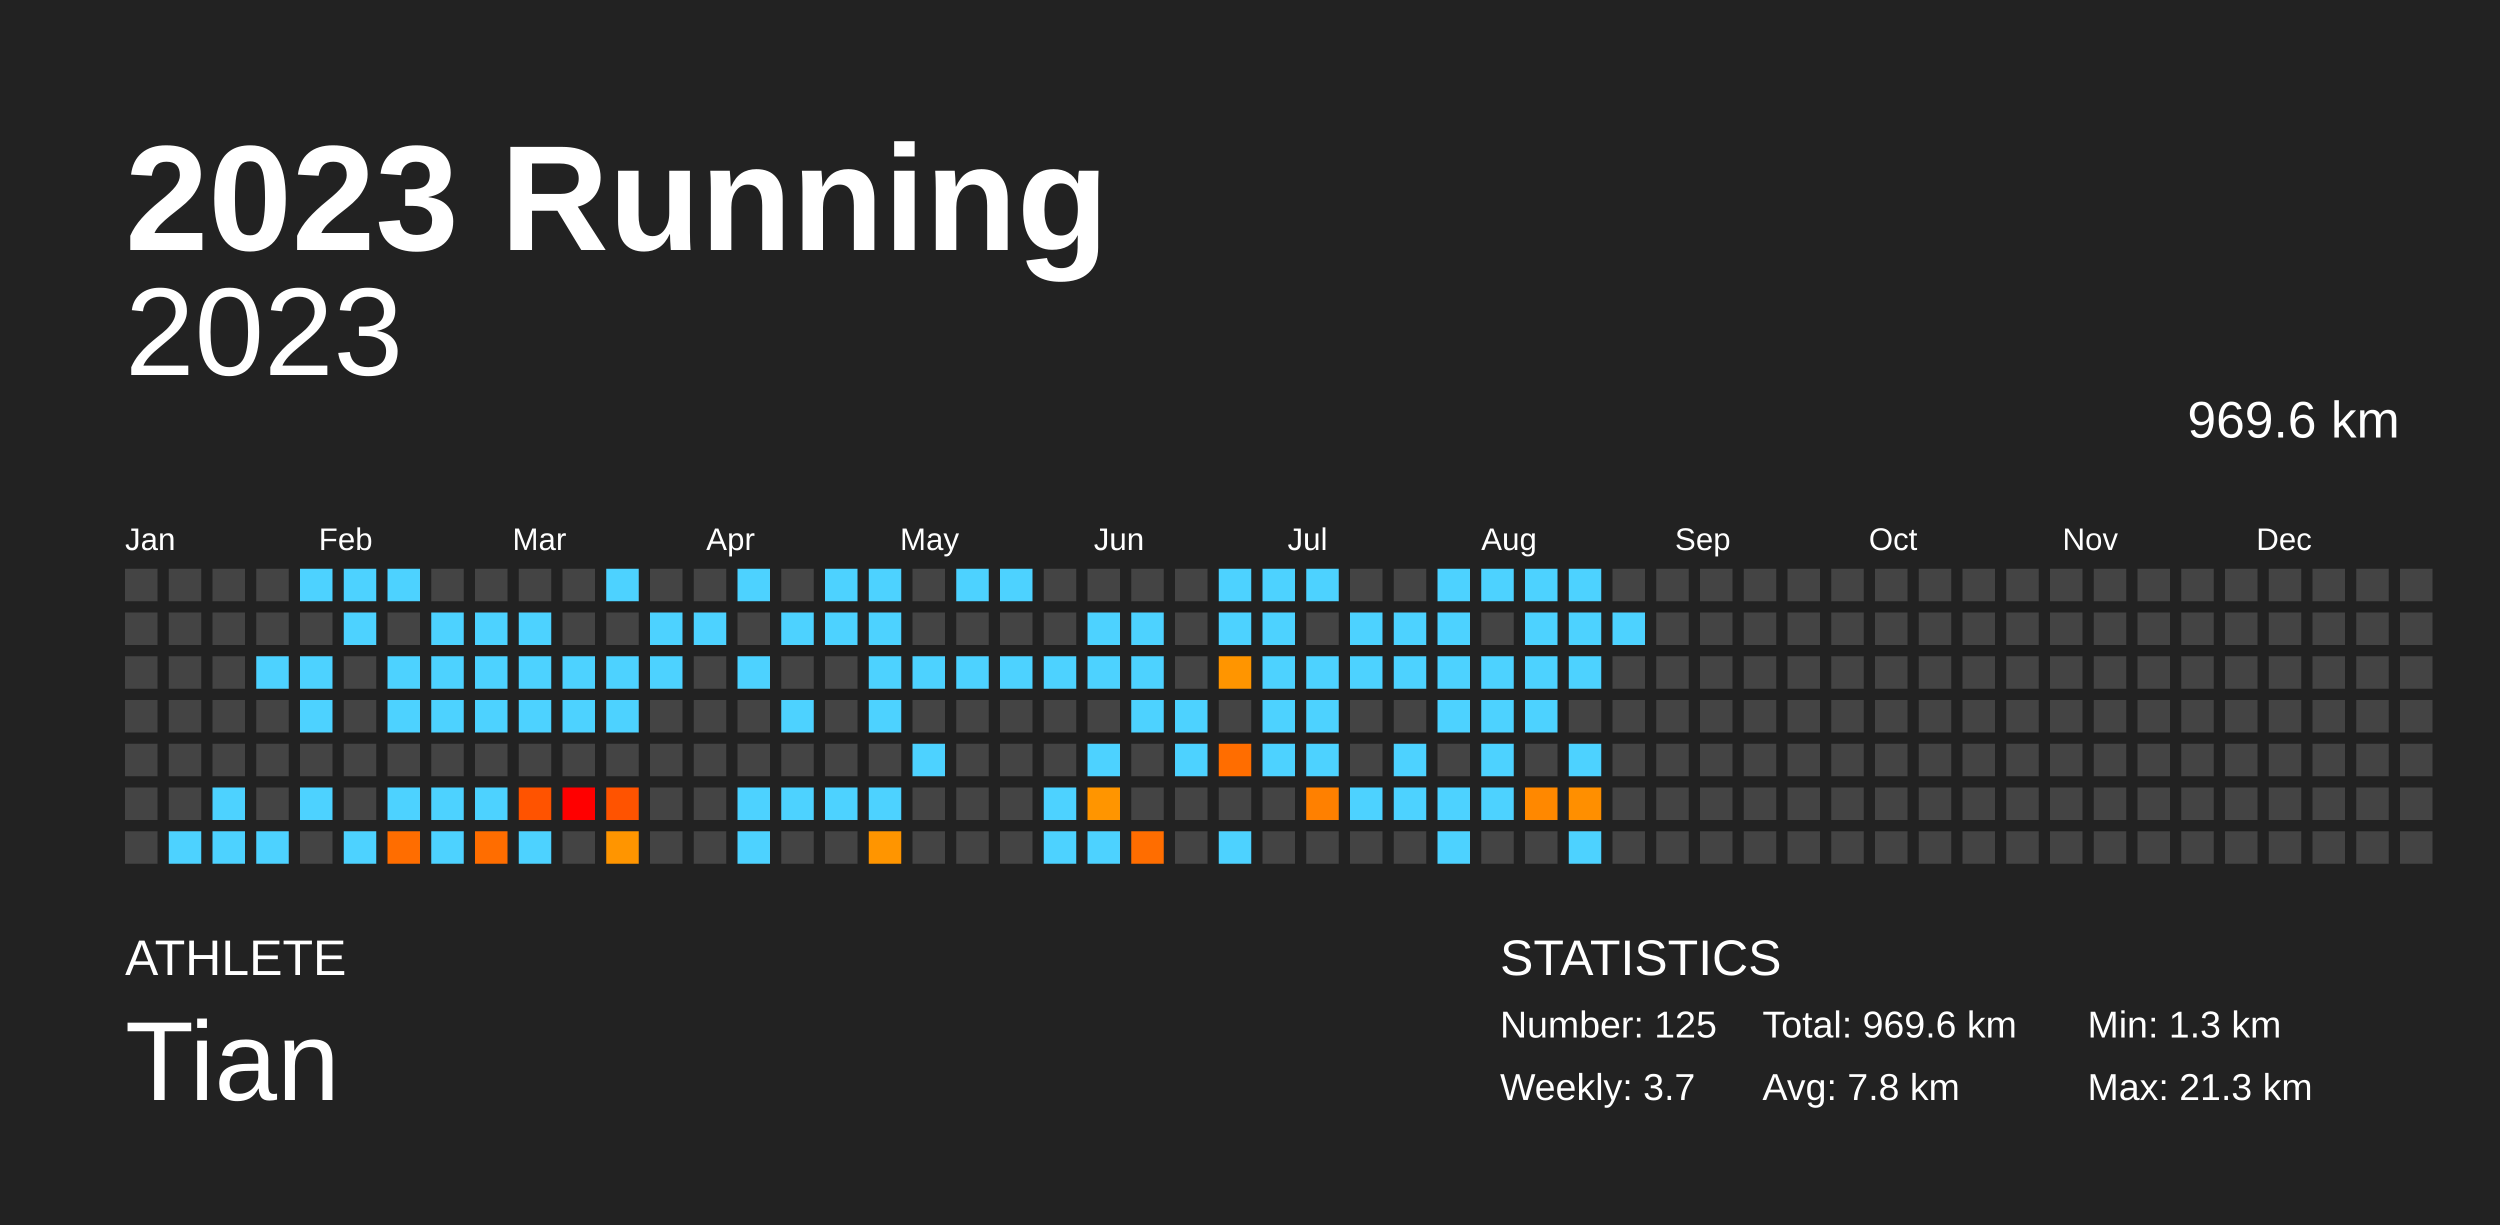
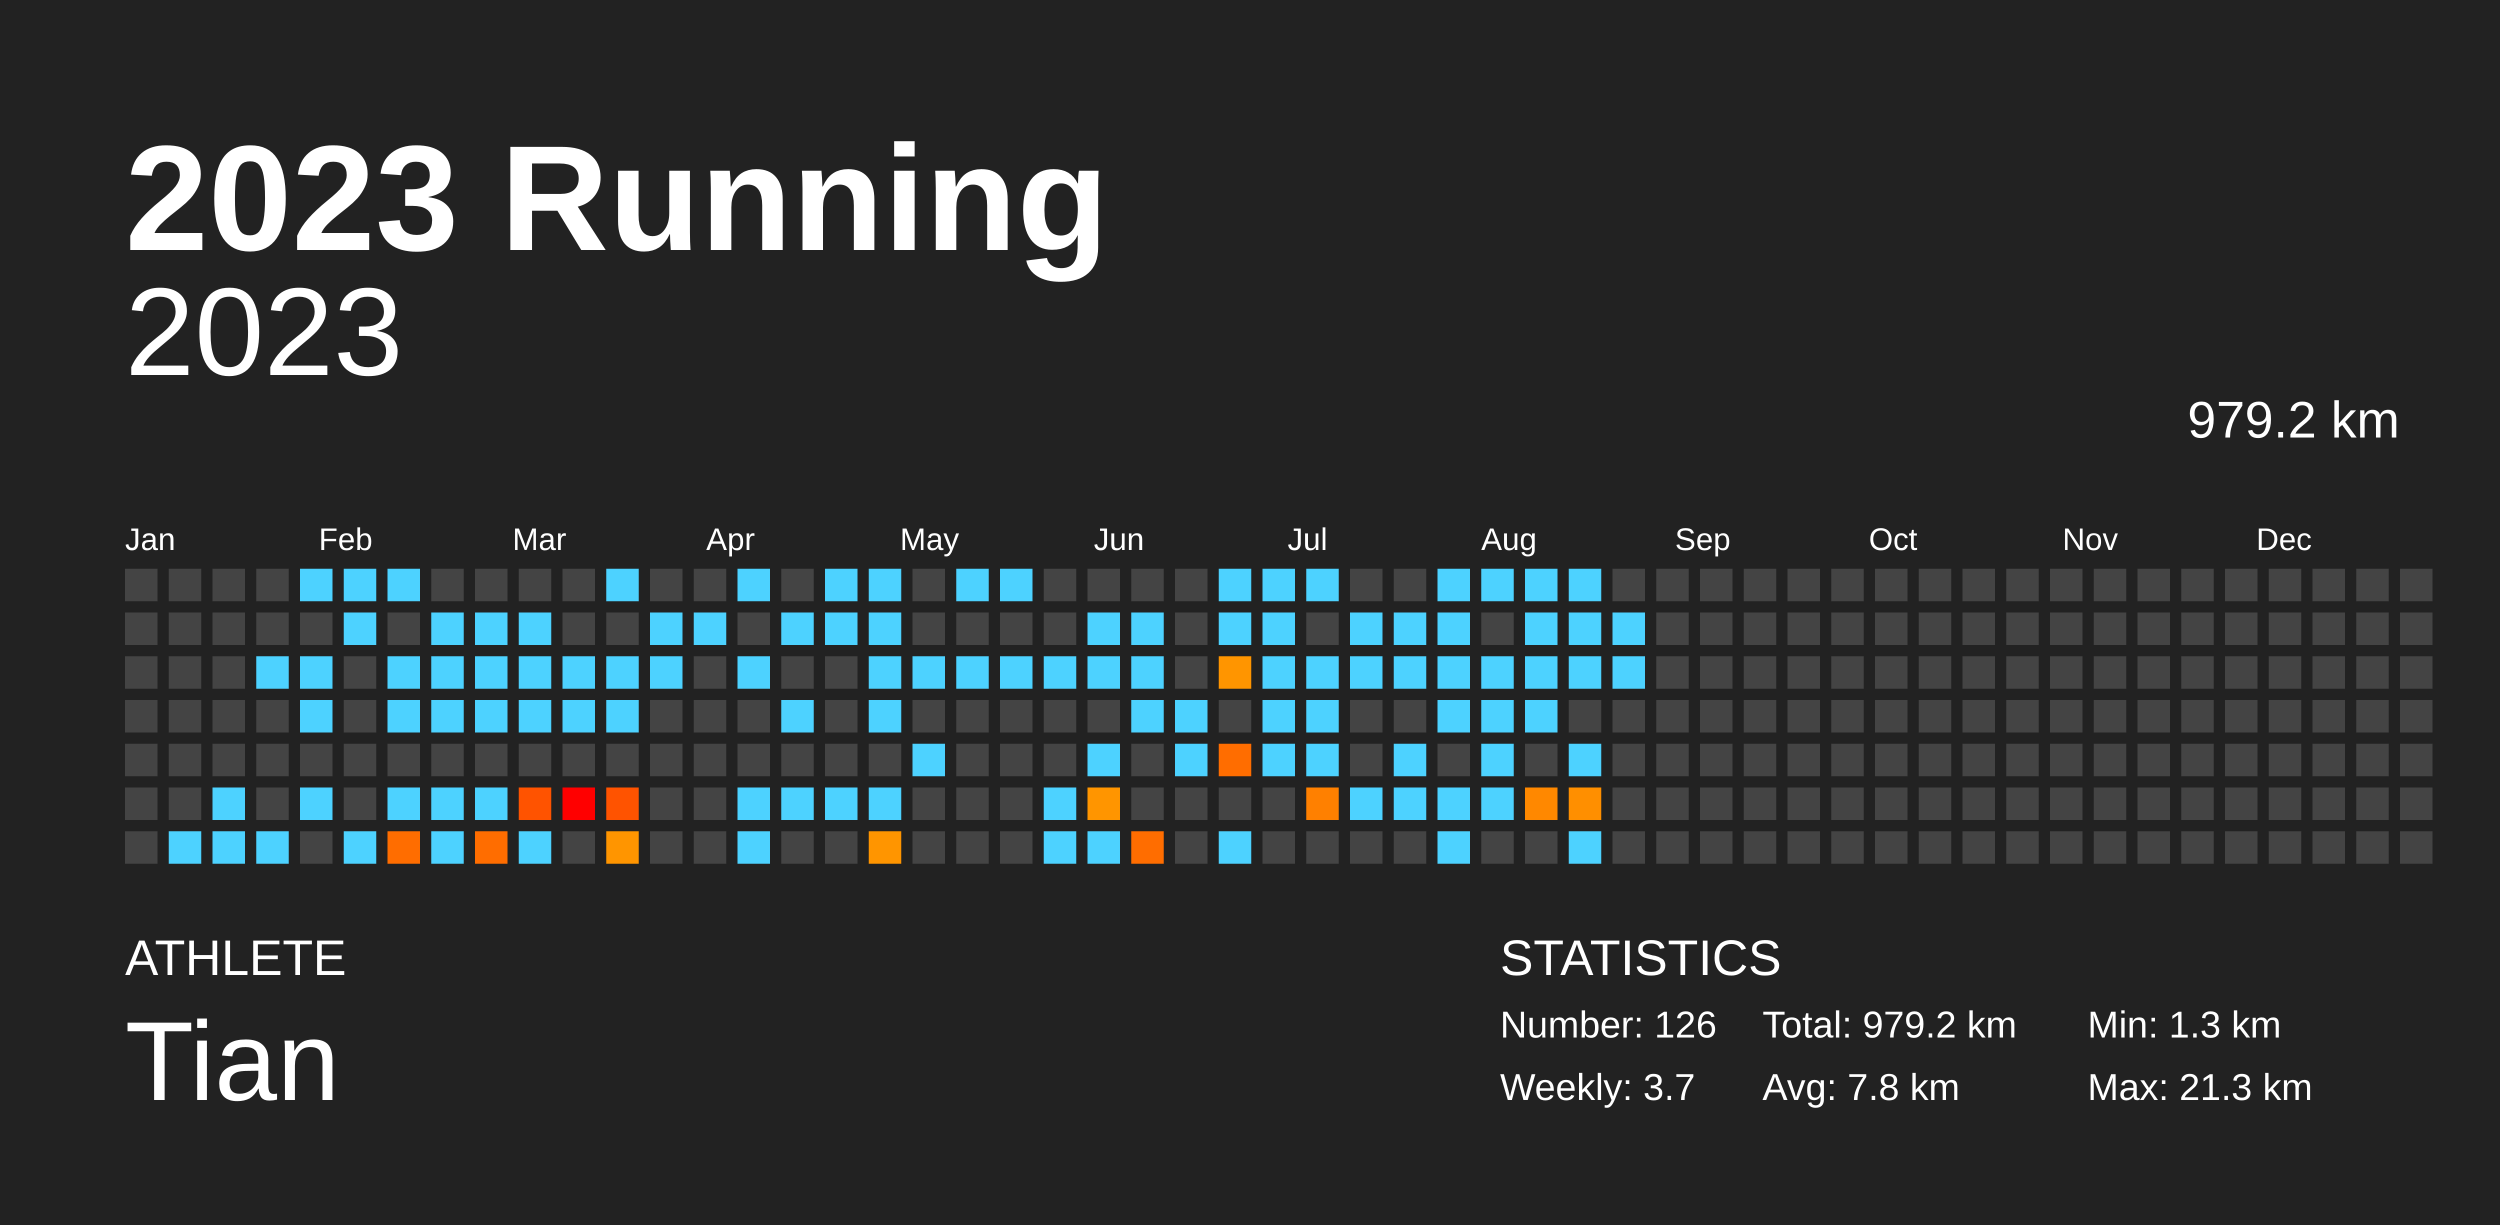
<svg xmlns="http://www.w3.org/2000/svg" baseProfile="full" height="98mm" version="1.1" viewBox="0,0,200,98" width="200mm">
  <defs />
  <rect fill="#222222" height="98" width="200" x="0" y="0" />
  <text fill="#FFFFFF" style="font-size:12px; font-family:Arial; font-weight:bold;" x="10" y="20">2023 Running</text>
  <text fill="#FFFFFF" style="font-size:4px; font-family:Arial" x="10" y="78">ATHLETE</text>
  <text fill="#FFFFFF" style="font-size:9px; font-family:Arial" x="10" y="88">Tian</text>
  <text fill="#FFFFFF" style="font-size:4px; font-family:Arial" x="120" y="78">STATISTICS</text>
-   <text fill="#FFFFFF" style="font-size:3px; font-family:Arial" x="120" y="83">Number: 125</text>
+   <text fill="#FFFFFF" style="font-size:3px; font-family:Arial" x="120" y="83">Number: 126</text>
  <text fill="#FFFFFF" style="font-size:3px; font-family:Arial" x="120" y="88">Weekly: 3.7</text>
-   <text fill="#FFFFFF" style="font-size:3px; font-family:Arial" x="141" y="83">Total: 969.6 km</text>
+   <text fill="#FFFFFF" style="font-size:3px; font-family:Arial" x="141" y="83">Total: 979.2 km</text>
  <text fill="#FFFFFF" style="font-size:3px; font-family:Arial" x="141" y="88">Avg: 7.8 km</text>
  <text fill="#FFFFFF" style="font-size:3px; font-family:Arial" x="167" y="83">Min: 1.3 km</text>
  <text fill="#FFFFFF" style="font-size:3px; font-family:Arial" x="167" y="88">Max: 21.3 km</text>
  <text alignment-baseline="hanging" fill="#FFFFFF" style="font-size:10.0px; font-family:Arial;" x="10" y="30">2023</text>
-   <text alignment-baseline="hanging" fill="#FFFFFF" style="font-size:4.125px; font-family:Arial;" x="175" y="35">969.6 km</text>
+   <text alignment-baseline="hanging" fill="#FFFFFF" style="font-size:4.125px; font-family:Arial;" x="175" y="35">979.2 km</text>
  <text fill="#FFFFFF" style="font-size:2.5px; font-family:Arial" x="10.0" y="44">Jan</text>
  <text fill="#FFFFFF" style="font-size:2.5px; font-family:Arial" x="25.5" y="44">Feb</text>
  <text fill="#FFFFFF" style="font-size:2.5px; font-family:Arial" x="41.0" y="44">Mar</text>
  <text fill="#FFFFFF" style="font-size:2.5px; font-family:Arial" x="56.5" y="44">Apr</text>
  <text fill="#FFFFFF" style="font-size:2.5px; font-family:Arial" x="72.0" y="44">May</text>
  <text fill="#FFFFFF" style="font-size:2.5px; font-family:Arial" x="87.5" y="44">Jun</text>
  <text fill="#FFFFFF" style="font-size:2.5px; font-family:Arial" x="103.0" y="44">Jul</text>
  <text fill="#FFFFFF" style="font-size:2.5px; font-family:Arial" x="118.5" y="44">Aug</text>
  <text fill="#FFFFFF" style="font-size:2.5px; font-family:Arial" x="134.0" y="44">Sep</text>
  <text fill="#FFFFFF" style="font-size:2.5px; font-family:Arial" x="149.5" y="44">Oct</text>
  <text fill="#FFFFFF" style="font-size:2.5px; font-family:Arial" x="165.0" y="44">Nov</text>
  <text fill="#FFFFFF" style="font-size:2.5px; font-family:Arial" x="180.5" y="44">Dec</text>
  <rect fill="#444444" height="2.6" width="2.6" x="10.0" y="45.5" />
  <rect fill="#444444" height="2.6" width="2.6" x="10.0" y="49.0" />
  <rect fill="#444444" height="2.6" width="2.6" x="10.0" y="52.5" />
  <rect fill="#444444" height="2.6" width="2.6" x="10.0" y="56.0" />
  <rect fill="#444444" height="2.6" width="2.6" x="10.0" y="59.5" />
  <rect fill="#444444" height="2.6" width="2.6" x="10.0" y="63.0" />
  <rect fill="#444444" height="2.6" width="2.6" x="10.0" y="66.5" />
  <rect fill="#444444" height="2.6" width="2.6" x="13.5" y="45.5" />
  <rect fill="#444444" height="2.6" width="2.6" x="13.5" y="49.0" />
  <rect fill="#444444" height="2.6" width="2.6" x="13.5" y="52.5" />
  <rect fill="#444444" height="2.6" width="2.6" x="13.5" y="56.0" />
  <rect fill="#444444" height="2.6" width="2.6" x="13.5" y="59.5" />
  <rect fill="#444444" height="2.6" width="2.6" x="13.5" y="63.0" />
  <rect fill="#4dd2ff" height="2.6" width="2.6" x="13.5" y="66.5" />
  <rect fill="#444444" height="2.6" width="2.6" x="17.0" y="45.5" />
  <rect fill="#444444" height="2.6" width="2.6" x="17.0" y="49.0" />
  <rect fill="#444444" height="2.6" width="2.6" x="17.0" y="52.5" />
  <rect fill="#444444" height="2.6" width="2.6" x="17.0" y="56.0" />
  <rect fill="#444444" height="2.6" width="2.6" x="17.0" y="59.5" />
  <rect fill="#4dd2ff" height="2.6" width="2.6" x="17.0" y="63.0" />
  <rect fill="#4dd2ff" height="2.6" width="2.6" x="17.0" y="66.5" />
  <rect fill="#444444" height="2.6" width="2.6" x="20.5" y="45.5" />
  <rect fill="#444444" height="2.6" width="2.6" x="20.5" y="49.0" />
  <rect fill="#4dd2ff" height="2.6" width="2.6" x="20.5" y="52.5" />
  <rect fill="#444444" height="2.6" width="2.6" x="20.5" y="56.0" />
  <rect fill="#444444" height="2.6" width="2.6" x="20.5" y="59.5" />
  <rect fill="#444444" height="2.6" width="2.6" x="20.5" y="63.0" />
  <rect fill="#4dd2ff" height="2.6" width="2.6" x="20.5" y="66.5" />
  <rect fill="#4dd2ff" height="2.6" width="2.6" x="24.0" y="45.5" />
  <rect fill="#444444" height="2.6" width="2.6" x="24.0" y="49.0" />
  <rect fill="#4dd2ff" height="2.6" width="2.6" x="24.0" y="52.5" />
  <rect fill="#4dd2ff" height="2.6" width="2.6" x="24.0" y="56.0" />
  <rect fill="#444444" height="2.6" width="2.6" x="24.0" y="59.5" />
  <rect fill="#4dd2ff" height="2.6" width="2.6" x="24.0" y="63.0" />
  <rect fill="#444444" height="2.6" width="2.6" x="24.0" y="66.5" />
  <rect fill="#4dd2ff" height="2.6" width="2.6" x="27.5" y="45.5" />
  <rect fill="#4dd2ff" height="2.6" width="2.6" x="27.5" y="49.0" />
  <rect fill="#444444" height="2.6" width="2.6" x="27.5" y="52.5" />
  <rect fill="#444444" height="2.6" width="2.6" x="27.5" y="56.0" />
  <rect fill="#444444" height="2.6" width="2.6" x="27.5" y="59.5" />
  <rect fill="#444444" height="2.6" width="2.6" x="27.5" y="63.0" />
  <rect fill="#4dd2ff" height="2.6" width="2.6" x="27.5" y="66.5" />
  <rect fill="#4dd2ff" height="2.6" width="2.6" x="31.0" y="45.5" />
  <rect fill="#444444" height="2.6" width="2.6" x="31.0" y="49.0" />
  <rect fill="#4dd2ff" height="2.6" width="2.6" x="31.0" y="52.5" />
  <rect fill="#4dd2ff" height="2.6" width="2.6" x="31.0" y="56.0" />
  <rect fill="#444444" height="2.6" width="2.6" x="31.0" y="59.5" />
  <rect fill="#4dd2ff" height="2.6" width="2.6" x="31.0" y="63.0" />
  <rect fill="#ff6d00" height="2.6" width="2.6" x="31.0" y="66.5" />
  <rect fill="#444444" height="2.6" width="2.6" x="34.5" y="45.5" />
  <rect fill="#4dd2ff" height="2.6" width="2.6" x="34.5" y="49.0" />
  <rect fill="#4dd2ff" height="2.6" width="2.6" x="34.5" y="52.5" />
  <rect fill="#4dd2ff" height="2.6" width="2.6" x="34.5" y="56.0" />
  <rect fill="#444444" height="2.6" width="2.6" x="34.5" y="59.5" />
  <rect fill="#4dd2ff" height="2.6" width="2.6" x="34.5" y="63.0" />
  <rect fill="#4dd2ff" height="2.6" width="2.6" x="34.5" y="66.5" />
  <rect fill="#444444" height="2.6" width="2.6" x="38.0" y="45.5" />
  <rect fill="#4dd2ff" height="2.6" width="2.6" x="38.0" y="49.0" />
  <rect fill="#4dd2ff" height="2.6" width="2.6" x="38.0" y="52.5" />
  <rect fill="#4dd2ff" height="2.6" width="2.6" x="38.0" y="56.0" />
  <rect fill="#444444" height="2.6" width="2.6" x="38.0" y="59.5" />
  <rect fill="#4dd2ff" height="2.6" width="2.6" x="38.0" y="63.0" />
  <rect fill="#ff6d00" height="2.6" width="2.6" x="38.0" y="66.5" />
  <rect fill="#444444" height="2.6" width="2.6" x="41.5" y="45.5" />
  <rect fill="#4dd2ff" height="2.6" width="2.6" x="41.5" y="49.0" />
  <rect fill="#4dd2ff" height="2.6" width="2.6" x="41.5" y="52.5" />
  <rect fill="#4dd2ff" height="2.6" width="2.6" x="41.5" y="56.0" />
  <rect fill="#444444" height="2.6" width="2.6" x="41.5" y="59.5" />
  <rect fill="#ff5300" height="2.6" width="2.6" x="41.5" y="63.0" />
  <rect fill="#4dd2ff" height="2.6" width="2.6" x="41.5" y="66.5" />
  <rect fill="#444444" height="2.6" width="2.6" x="45.0" y="45.5" />
  <rect fill="#444444" height="2.6" width="2.6" x="45.0" y="49.0" />
  <rect fill="#4dd2ff" height="2.6" width="2.6" x="45.0" y="52.5" />
  <rect fill="#4dd2ff" height="2.6" width="2.6" x="45.0" y="56.0" />
  <rect fill="#444444" height="2.6" width="2.6" x="45.0" y="59.5" />
  <rect fill="red" height="2.6" width="2.6" x="45.0" y="63.0" />
  <rect fill="#444444" height="2.6" width="2.6" x="45.0" y="66.5" />
  <rect fill="#4dd2ff" height="2.6" width="2.6" x="48.5" y="45.5" />
  <rect fill="#444444" height="2.6" width="2.6" x="48.5" y="49.0" />
  <rect fill="#4dd2ff" height="2.6" width="2.6" x="48.5" y="52.5" />
  <rect fill="#4dd2ff" height="2.6" width="2.6" x="48.5" y="56.0" />
  <rect fill="#444444" height="2.6" width="2.6" x="48.5" y="59.5" />
  <rect fill="#ff5300" height="2.6" width="2.6" x="48.5" y="63.0" />
  <rect fill="#ff9500" height="2.6" width="2.6" x="48.5" y="66.5" />
  <rect fill="#444444" height="2.6" width="2.6" x="52.0" y="45.5" />
  <rect fill="#4dd2ff" height="2.6" width="2.6" x="52.0" y="49.0" />
  <rect fill="#4dd2ff" height="2.6" width="2.6" x="52.0" y="52.5" />
  <rect fill="#444444" height="2.6" width="2.6" x="52.0" y="56.0" />
  <rect fill="#444444" height="2.6" width="2.6" x="52.0" y="59.5" />
  <rect fill="#444444" height="2.6" width="2.6" x="52.0" y="63.0" />
  <rect fill="#444444" height="2.6" width="2.6" x="52.0" y="66.5" />
  <rect fill="#444444" height="2.6" width="2.6" x="55.5" y="45.5" />
  <rect fill="#4dd2ff" height="2.6" width="2.6" x="55.5" y="49.0" />
  <rect fill="#444444" height="2.6" width="2.6" x="55.5" y="52.5" />
  <rect fill="#444444" height="2.6" width="2.6" x="55.5" y="56.0" />
  <rect fill="#444444" height="2.6" width="2.6" x="55.5" y="59.5" />
  <rect fill="#444444" height="2.6" width="2.6" x="55.5" y="63.0" />
  <rect fill="#444444" height="2.6" width="2.6" x="55.5" y="66.5" />
  <rect fill="#4dd2ff" height="2.6" width="2.6" x="59.0" y="45.5" />
  <rect fill="#444444" height="2.6" width="2.6" x="59.0" y="49.0" />
  <rect fill="#4dd2ff" height="2.6" width="2.6" x="59.0" y="52.5" />
  <rect fill="#444444" height="2.6" width="2.6" x="59.0" y="56.0" />
  <rect fill="#444444" height="2.6" width="2.6" x="59.0" y="59.5" />
  <rect fill="#4dd2ff" height="2.6" width="2.6" x="59.0" y="63.0" />
  <rect fill="#4dd2ff" height="2.6" width="2.6" x="59.0" y="66.5" />
  <rect fill="#444444" height="2.6" width="2.6" x="62.5" y="45.5" />
  <rect fill="#4dd2ff" height="2.6" width="2.6" x="62.5" y="49.0" />
  <rect fill="#444444" height="2.6" width="2.6" x="62.5" y="52.5" />
  <rect fill="#4dd2ff" height="2.6" width="2.6" x="62.5" y="56.0" />
  <rect fill="#444444" height="2.6" width="2.6" x="62.5" y="59.5" />
  <rect fill="#4dd2ff" height="2.6" width="2.6" x="62.5" y="63.0" />
  <rect fill="#444444" height="2.6" width="2.6" x="62.5" y="66.5" />
  <rect fill="#4dd2ff" height="2.6" width="2.6" x="66.0" y="45.5" />
  <rect fill="#4dd2ff" height="2.6" width="2.6" x="66.0" y="49.0" />
  <rect fill="#444444" height="2.6" width="2.6" x="66.0" y="52.5" />
  <rect fill="#444444" height="2.6" width="2.6" x="66.0" y="56.0" />
  <rect fill="#444444" height="2.6" width="2.6" x="66.0" y="59.5" />
  <rect fill="#4dd2ff" height="2.6" width="2.6" x="66.0" y="63.0" />
  <rect fill="#444444" height="2.6" width="2.6" x="66.0" y="66.5" />
  <rect fill="#4dd2ff" height="2.6" width="2.6" x="69.5" y="45.5" />
  <rect fill="#4dd2ff" height="2.6" width="2.6" x="69.5" y="49.0" />
  <rect fill="#4dd2ff" height="2.6" width="2.6" x="69.5" y="52.5" />
  <rect fill="#4dd2ff" height="2.6" width="2.6" x="69.5" y="56.0" />
  <rect fill="#444444" height="2.6" width="2.6" x="69.5" y="59.5" />
  <rect fill="#4dd2ff" height="2.6" width="2.6" x="69.5" y="63.0" />
  <rect fill="#ff9500" height="2.6" width="2.6" x="69.5" y="66.5" />
  <rect fill="#444444" height="2.6" width="2.6" x="73.0" y="45.5" />
  <rect fill="#444444" height="2.6" width="2.6" x="73.0" y="49.0" />
  <rect fill="#4dd2ff" height="2.6" width="2.6" x="73.0" y="52.5" />
  <rect fill="#444444" height="2.6" width="2.6" x="73.0" y="56.0" />
  <rect fill="#4dd2ff" height="2.6" width="2.6" x="73.0" y="59.5" />
  <rect fill="#444444" height="2.6" width="2.6" x="73.0" y="63.0" />
  <rect fill="#444444" height="2.6" width="2.6" x="73.0" y="66.5" />
  <rect fill="#4dd2ff" height="2.6" width="2.6" x="76.5" y="45.5" />
  <rect fill="#444444" height="2.6" width="2.6" x="76.5" y="49.0" />
  <rect fill="#4dd2ff" height="2.6" width="2.6" x="76.5" y="52.5" />
  <rect fill="#444444" height="2.6" width="2.6" x="76.5" y="56.0" />
  <rect fill="#444444" height="2.6" width="2.6" x="76.5" y="59.5" />
  <rect fill="#444444" height="2.6" width="2.6" x="76.5" y="63.0" />
  <rect fill="#444444" height="2.6" width="2.6" x="76.5" y="66.5" />
  <rect fill="#4dd2ff" height="2.6" width="2.6" x="80.0" y="45.5" />
  <rect fill="#444444" height="2.6" width="2.6" x="80.0" y="49.0" />
  <rect fill="#4dd2ff" height="2.6" width="2.6" x="80.0" y="52.5" />
  <rect fill="#444444" height="2.6" width="2.6" x="80.0" y="56.0" />
  <rect fill="#444444" height="2.6" width="2.6" x="80.0" y="59.5" />
  <rect fill="#444444" height="2.6" width="2.6" x="80.0" y="63.0" />
  <rect fill="#444444" height="2.6" width="2.6" x="80.0" y="66.5" />
  <rect fill="#444444" height="2.6" width="2.6" x="83.5" y="45.5" />
  <rect fill="#444444" height="2.6" width="2.6" x="83.5" y="49.0" />
  <rect fill="#4dd2ff" height="2.6" width="2.6" x="83.5" y="52.5" />
  <rect fill="#444444" height="2.6" width="2.6" x="83.5" y="56.0" />
  <rect fill="#444444" height="2.6" width="2.6" x="83.5" y="59.5" />
  <rect fill="#4dd2ff" height="2.6" width="2.6" x="83.5" y="63.0" />
  <rect fill="#4dd2ff" height="2.6" width="2.6" x="83.5" y="66.5" />
  <rect fill="#444444" height="2.6" width="2.6" x="87.0" y="45.5" />
  <rect fill="#4dd2ff" height="2.6" width="2.6" x="87.0" y="49.0" />
  <rect fill="#4dd2ff" height="2.6" width="2.6" x="87.0" y="52.5" />
  <rect fill="#444444" height="2.6" width="2.6" x="87.0" y="56.0" />
  <rect fill="#4dd2ff" height="2.6" width="2.6" x="87.0" y="59.5" />
  <rect fill="#ff9500" height="2.6" width="2.6" x="87.0" y="63.0" />
  <rect fill="#4dd2ff" height="2.6" width="2.6" x="87.0" y="66.5" />
  <rect fill="#444444" height="2.6" width="2.6" x="90.5" y="45.5" />
  <rect fill="#4dd2ff" height="2.6" width="2.6" x="90.5" y="49.0" />
  <rect fill="#4dd2ff" height="2.6" width="2.6" x="90.5" y="52.5" />
  <rect fill="#4dd2ff" height="2.6" width="2.6" x="90.5" y="56.0" />
  <rect fill="#444444" height="2.6" width="2.6" x="90.5" y="59.5" />
  <rect fill="#444444" height="2.6" width="2.6" x="90.5" y="63.0" />
  <rect fill="#ff6d00" height="2.6" width="2.6" x="90.5" y="66.5" />
  <rect fill="#444444" height="2.6" width="2.6" x="94.0" y="45.5" />
  <rect fill="#444444" height="2.6" width="2.6" x="94.0" y="49.0" />
  <rect fill="#444444" height="2.6" width="2.6" x="94.0" y="52.5" />
  <rect fill="#4dd2ff" height="2.6" width="2.6" x="94.0" y="56.0" />
  <rect fill="#4dd2ff" height="2.6" width="2.6" x="94.0" y="59.5" />
  <rect fill="#444444" height="2.6" width="2.6" x="94.0" y="63.0" />
  <rect fill="#444444" height="2.6" width="2.6" x="94.0" y="66.5" />
  <rect fill="#4dd2ff" height="2.6" width="2.6" x="97.5" y="45.5" />
  <rect fill="#4dd2ff" height="2.6" width="2.6" x="97.5" y="49.0" />
  <rect fill="#ff9500" height="2.6" width="2.6" x="97.5" y="52.5" />
  <rect fill="#444444" height="2.6" width="2.6" x="97.5" y="56.0" />
  <rect fill="#ff6d00" height="2.6" width="2.6" x="97.5" y="59.5" />
  <rect fill="#444444" height="2.6" width="2.6" x="97.5" y="63.0" />
  <rect fill="#4dd2ff" height="2.6" width="2.6" x="97.5" y="66.5" />
  <rect fill="#4dd2ff" height="2.6" width="2.6" x="101.0" y="45.5" />
  <rect fill="#4dd2ff" height="2.6" width="2.6" x="101.0" y="49.0" />
  <rect fill="#4dd2ff" height="2.6" width="2.6" x="101.0" y="52.5" />
  <rect fill="#4dd2ff" height="2.6" width="2.6" x="101.0" y="56.0" />
  <rect fill="#4dd2ff" height="2.6" width="2.6" x="101.0" y="59.5" />
  <rect fill="#444444" height="2.6" width="2.6" x="101.0" y="63.0" />
  <rect fill="#444444" height="2.6" width="2.6" x="101.0" y="66.5" />
  <rect fill="#4dd2ff" height="2.6" width="2.6" x="104.5" y="45.5" />
  <rect fill="#444444" height="2.6" width="2.6" x="104.5" y="49.0" />
  <rect fill="#4dd2ff" height="2.6" width="2.6" x="104.5" y="52.5" />
  <rect fill="#4dd2ff" height="2.6" width="2.6" x="104.5" y="56.0" />
  <rect fill="#4dd2ff" height="2.6" width="2.6" x="104.5" y="59.5" />
  <rect fill="#ff8000" height="2.6" width="2.6" x="104.5" y="63.0" />
  <rect fill="#444444" height="2.6" width="2.6" x="104.5" y="66.5" />
  <rect fill="#444444" height="2.6" width="2.6" x="108.0" y="45.5" />
  <rect fill="#4dd2ff" height="2.6" width="2.6" x="108.0" y="49.0" />
  <rect fill="#4dd2ff" height="2.6" width="2.6" x="108.0" y="52.5" />
  <rect fill="#444444" height="2.6" width="2.6" x="108.0" y="56.0" />
  <rect fill="#444444" height="2.6" width="2.6" x="108.0" y="59.5" />
  <rect fill="#4dd2ff" height="2.6" width="2.6" x="108.0" y="63.0" />
  <rect fill="#444444" height="2.6" width="2.6" x="108.0" y="66.5" />
  <rect fill="#444444" height="2.6" width="2.6" x="111.5" y="45.5" />
  <rect fill="#4dd2ff" height="2.6" width="2.6" x="111.5" y="49.0" />
  <rect fill="#4dd2ff" height="2.6" width="2.6" x="111.5" y="52.5" />
  <rect fill="#444444" height="2.6" width="2.6" x="111.5" y="56.0" />
  <rect fill="#4dd2ff" height="2.6" width="2.6" x="111.5" y="59.5" />
  <rect fill="#4dd2ff" height="2.6" width="2.6" x="111.5" y="63.0" />
  <rect fill="#444444" height="2.6" width="2.6" x="111.5" y="66.5" />
  <rect fill="#4dd2ff" height="2.6" width="2.6" x="115.0" y="45.5" />
  <rect fill="#4dd2ff" height="2.6" width="2.6" x="115.0" y="49.0" />
  <rect fill="#4dd2ff" height="2.6" width="2.6" x="115.0" y="52.5" />
  <rect fill="#4dd2ff" height="2.6" width="2.6" x="115.0" y="56.0" />
  <rect fill="#444444" height="2.6" width="2.6" x="115.0" y="59.5" />
  <rect fill="#4dd2ff" height="2.6" width="2.6" x="115.0" y="63.0" />
  <rect fill="#4dd2ff" height="2.6" width="2.6" x="115.0" y="66.5" />
  <rect fill="#4dd2ff" height="2.6" width="2.6" x="118.5" y="45.5" />
  <rect fill="#444444" height="2.6" width="2.6" x="118.5" y="49.0" />
  <rect fill="#4dd2ff" height="2.6" width="2.6" x="118.5" y="52.5" />
  <rect fill="#4dd2ff" height="2.6" width="2.6" x="118.5" y="56.0" />
  <rect fill="#4dd2ff" height="2.6" width="2.6" x="118.5" y="59.5" />
  <rect fill="#4dd2ff" height="2.6" width="2.6" x="118.5" y="63.0" />
  <rect fill="#444444" height="2.6" width="2.6" x="118.5" y="66.5" />
  <rect fill="#4dd2ff" height="2.6" width="2.6" x="122.0" y="45.5" />
  <rect fill="#4dd2ff" height="2.6" width="2.6" x="122.0" y="49.0" />
  <rect fill="#4dd2ff" height="2.6" width="2.6" x="122.0" y="52.5" />
  <rect fill="#4dd2ff" height="2.6" width="2.6" x="122.0" y="56.0" />
  <rect fill="#444444" height="2.6" width="2.6" x="122.0" y="59.5" />
  <rect fill="#ff8800" height="2.6" width="2.6" x="122.0" y="63.0" />
  <rect fill="#444444" height="2.6" width="2.6" x="122.0" y="66.5" />
  <rect fill="#4dd2ff" height="2.6" width="2.6" x="125.5" y="45.5" />
  <rect fill="#4dd2ff" height="2.6" width="2.6" x="125.5" y="49.0" />
  <rect fill="#4dd2ff" height="2.6" width="2.6" x="125.5" y="52.5" />
  <rect fill="#444444" height="2.6" width="2.6" x="125.5" y="56.0" />
  <rect fill="#4dd2ff" height="2.6" width="2.6" x="125.5" y="59.5" />
  <rect fill="#ff8f00" height="2.6" width="2.6" x="125.5" y="63.0" />
  <rect fill="#4dd2ff" height="2.6" width="2.6" x="125.5" y="66.5" />
  <rect fill="#444444" height="2.6" width="2.6" x="129.0" y="45.5" />
  <rect fill="#4dd2ff" height="2.6" width="2.6" x="129.0" y="49.0" />
-   <rect fill="#444444" height="2.6" width="2.6" x="129.0" y="52.5" />
+   <rect fill="#4dd2ff" height="2.6" width="2.6" x="129.0" y="52.5" />
  <rect fill="#444444" height="2.6" width="2.6" x="129.0" y="56.0" />
  <rect fill="#444444" height="2.6" width="2.6" x="129.0" y="59.5" />
  <rect fill="#444444" height="2.6" width="2.6" x="129.0" y="63.0" />
  <rect fill="#444444" height="2.6" width="2.6" x="129.0" y="66.5" />
  <rect fill="#444444" height="2.6" width="2.6" x="132.5" y="45.5" />
  <rect fill="#444444" height="2.6" width="2.6" x="132.5" y="49.0" />
  <rect fill="#444444" height="2.6" width="2.6" x="132.5" y="52.5" />
  <rect fill="#444444" height="2.6" width="2.6" x="132.5" y="56.0" />
  <rect fill="#444444" height="2.6" width="2.6" x="132.5" y="59.5" />
  <rect fill="#444444" height="2.6" width="2.6" x="132.5" y="63.0" />
  <rect fill="#444444" height="2.6" width="2.6" x="132.5" y="66.5" />
  <rect fill="#444444" height="2.6" width="2.6" x="136.0" y="45.5" />
  <rect fill="#444444" height="2.6" width="2.6" x="136.0" y="49.0" />
  <rect fill="#444444" height="2.6" width="2.6" x="136.0" y="52.5" />
  <rect fill="#444444" height="2.6" width="2.6" x="136.0" y="56.0" />
  <rect fill="#444444" height="2.6" width="2.6" x="136.0" y="59.5" />
  <rect fill="#444444" height="2.6" width="2.6" x="136.0" y="63.0" />
  <rect fill="#444444" height="2.6" width="2.6" x="136.0" y="66.5" />
  <rect fill="#444444" height="2.6" width="2.6" x="139.5" y="45.5" />
  <rect fill="#444444" height="2.6" width="2.6" x="139.5" y="49.0" />
  <rect fill="#444444" height="2.6" width="2.6" x="139.5" y="52.5" />
  <rect fill="#444444" height="2.6" width="2.6" x="139.5" y="56.0" />
  <rect fill="#444444" height="2.6" width="2.6" x="139.5" y="59.5" />
  <rect fill="#444444" height="2.6" width="2.6" x="139.5" y="63.0" />
  <rect fill="#444444" height="2.6" width="2.6" x="139.5" y="66.5" />
  <rect fill="#444444" height="2.6" width="2.6" x="143.0" y="45.5" />
  <rect fill="#444444" height="2.6" width="2.6" x="143.0" y="49.0" />
  <rect fill="#444444" height="2.6" width="2.6" x="143.0" y="52.5" />
  <rect fill="#444444" height="2.6" width="2.6" x="143.0" y="56.0" />
  <rect fill="#444444" height="2.6" width="2.6" x="143.0" y="59.5" />
  <rect fill="#444444" height="2.6" width="2.6" x="143.0" y="63.0" />
  <rect fill="#444444" height="2.6" width="2.6" x="143.0" y="66.5" />
  <rect fill="#444444" height="2.6" width="2.6" x="146.5" y="45.5" />
  <rect fill="#444444" height="2.6" width="2.6" x="146.5" y="49.0" />
  <rect fill="#444444" height="2.6" width="2.6" x="146.5" y="52.5" />
  <rect fill="#444444" height="2.6" width="2.6" x="146.5" y="56.0" />
  <rect fill="#444444" height="2.6" width="2.6" x="146.5" y="59.5" />
  <rect fill="#444444" height="2.6" width="2.6" x="146.5" y="63.0" />
  <rect fill="#444444" height="2.6" width="2.6" x="146.5" y="66.5" />
  <rect fill="#444444" height="2.6" width="2.6" x="150.0" y="45.5" />
  <rect fill="#444444" height="2.6" width="2.6" x="150.0" y="49.0" />
  <rect fill="#444444" height="2.6" width="2.6" x="150.0" y="52.5" />
  <rect fill="#444444" height="2.6" width="2.6" x="150.0" y="56.0" />
  <rect fill="#444444" height="2.6" width="2.6" x="150.0" y="59.5" />
  <rect fill="#444444" height="2.6" width="2.6" x="150.0" y="63.0" />
  <rect fill="#444444" height="2.6" width="2.6" x="150.0" y="66.5" />
  <rect fill="#444444" height="2.6" width="2.6" x="153.5" y="45.5" />
  <rect fill="#444444" height="2.6" width="2.6" x="153.5" y="49.0" />
  <rect fill="#444444" height="2.6" width="2.6" x="153.5" y="52.5" />
  <rect fill="#444444" height="2.6" width="2.6" x="153.5" y="56.0" />
  <rect fill="#444444" height="2.6" width="2.6" x="153.5" y="59.5" />
  <rect fill="#444444" height="2.6" width="2.6" x="153.5" y="63.0" />
  <rect fill="#444444" height="2.6" width="2.6" x="153.5" y="66.5" />
  <rect fill="#444444" height="2.6" width="2.6" x="157.0" y="45.5" />
  <rect fill="#444444" height="2.6" width="2.6" x="157.0" y="49.0" />
  <rect fill="#444444" height="2.6" width="2.6" x="157.0" y="52.5" />
  <rect fill="#444444" height="2.6" width="2.6" x="157.0" y="56.0" />
  <rect fill="#444444" height="2.6" width="2.6" x="157.0" y="59.5" />
  <rect fill="#444444" height="2.6" width="2.6" x="157.0" y="63.0" />
  <rect fill="#444444" height="2.6" width="2.6" x="157.0" y="66.5" />
  <rect fill="#444444" height="2.6" width="2.6" x="160.5" y="45.5" />
  <rect fill="#444444" height="2.6" width="2.6" x="160.5" y="49.0" />
  <rect fill="#444444" height="2.6" width="2.6" x="160.5" y="52.5" />
  <rect fill="#444444" height="2.6" width="2.6" x="160.5" y="56.0" />
  <rect fill="#444444" height="2.6" width="2.6" x="160.5" y="59.5" />
  <rect fill="#444444" height="2.6" width="2.6" x="160.5" y="63.0" />
  <rect fill="#444444" height="2.6" width="2.6" x="160.5" y="66.5" />
  <rect fill="#444444" height="2.6" width="2.6" x="164.0" y="45.5" />
  <rect fill="#444444" height="2.6" width="2.6" x="164.0" y="49.0" />
  <rect fill="#444444" height="2.6" width="2.6" x="164.0" y="52.5" />
  <rect fill="#444444" height="2.6" width="2.6" x="164.0" y="56.0" />
  <rect fill="#444444" height="2.6" width="2.6" x="164.0" y="59.5" />
  <rect fill="#444444" height="2.6" width="2.6" x="164.0" y="63.0" />
  <rect fill="#444444" height="2.6" width="2.6" x="164.0" y="66.5" />
  <rect fill="#444444" height="2.6" width="2.6" x="167.5" y="45.5" />
  <rect fill="#444444" height="2.6" width="2.6" x="167.5" y="49.0" />
  <rect fill="#444444" height="2.6" width="2.6" x="167.5" y="52.5" />
  <rect fill="#444444" height="2.6" width="2.6" x="167.5" y="56.0" />
  <rect fill="#444444" height="2.6" width="2.6" x="167.5" y="59.5" />
  <rect fill="#444444" height="2.6" width="2.6" x="167.5" y="63.0" />
  <rect fill="#444444" height="2.6" width="2.6" x="167.5" y="66.5" />
  <rect fill="#444444" height="2.6" width="2.6" x="171.0" y="45.5" />
  <rect fill="#444444" height="2.6" width="2.6" x="171.0" y="49.0" />
  <rect fill="#444444" height="2.6" width="2.6" x="171.0" y="52.5" />
  <rect fill="#444444" height="2.6" width="2.6" x="171.0" y="56.0" />
  <rect fill="#444444" height="2.6" width="2.6" x="171.0" y="59.5" />
  <rect fill="#444444" height="2.6" width="2.6" x="171.0" y="63.0" />
  <rect fill="#444444" height="2.6" width="2.6" x="171.0" y="66.5" />
  <rect fill="#444444" height="2.6" width="2.6" x="174.5" y="45.5" />
  <rect fill="#444444" height="2.6" width="2.6" x="174.5" y="49.0" />
  <rect fill="#444444" height="2.6" width="2.6" x="174.5" y="52.5" />
  <rect fill="#444444" height="2.6" width="2.6" x="174.5" y="56.0" />
  <rect fill="#444444" height="2.6" width="2.6" x="174.5" y="59.5" />
  <rect fill="#444444" height="2.6" width="2.6" x="174.5" y="63.0" />
  <rect fill="#444444" height="2.6" width="2.6" x="174.5" y="66.5" />
  <rect fill="#444444" height="2.6" width="2.6" x="178.0" y="45.5" />
  <rect fill="#444444" height="2.6" width="2.6" x="178.0" y="49.0" />
  <rect fill="#444444" height="2.6" width="2.6" x="178.0" y="52.5" />
  <rect fill="#444444" height="2.6" width="2.6" x="178.0" y="56.0" />
  <rect fill="#444444" height="2.6" width="2.6" x="178.0" y="59.5" />
  <rect fill="#444444" height="2.6" width="2.6" x="178.0" y="63.0" />
  <rect fill="#444444" height="2.6" width="2.6" x="178.0" y="66.5" />
  <rect fill="#444444" height="2.6" width="2.6" x="181.5" y="45.5" />
  <rect fill="#444444" height="2.6" width="2.6" x="181.5" y="49.0" />
  <rect fill="#444444" height="2.6" width="2.6" x="181.5" y="52.5" />
  <rect fill="#444444" height="2.6" width="2.6" x="181.5" y="56.0" />
  <rect fill="#444444" height="2.6" width="2.6" x="181.5" y="59.5" />
  <rect fill="#444444" height="2.6" width="2.6" x="181.5" y="63.0" />
  <rect fill="#444444" height="2.6" width="2.6" x="181.5" y="66.5" />
  <rect fill="#444444" height="2.6" width="2.6" x="185.0" y="45.5" />
  <rect fill="#444444" height="2.6" width="2.6" x="185.0" y="49.0" />
  <rect fill="#444444" height="2.6" width="2.6" x="185.0" y="52.5" />
  <rect fill="#444444" height="2.6" width="2.6" x="185.0" y="56.0" />
  <rect fill="#444444" height="2.6" width="2.6" x="185.0" y="59.5" />
  <rect fill="#444444" height="2.6" width="2.6" x="185.0" y="63.0" />
  <rect fill="#444444" height="2.6" width="2.6" x="185.0" y="66.5" />
  <rect fill="#444444" height="2.6" width="2.6" x="188.5" y="45.5" />
  <rect fill="#444444" height="2.6" width="2.6" x="188.5" y="49.0" />
  <rect fill="#444444" height="2.6" width="2.6" x="188.5" y="52.5" />
  <rect fill="#444444" height="2.6" width="2.6" x="188.5" y="56.0" />
  <rect fill="#444444" height="2.6" width="2.6" x="188.5" y="59.5" />
  <rect fill="#444444" height="2.6" width="2.6" x="188.5" y="63.0" />
  <rect fill="#444444" height="2.6" width="2.6" x="188.5" y="66.5" />
  <rect fill="#444444" height="2.6" width="2.6" x="192.0" y="45.5" />
  <rect fill="#444444" height="2.6" width="2.6" x="192.0" y="49.0" />
  <rect fill="#444444" height="2.6" width="2.6" x="192.0" y="52.5" />
  <rect fill="#444444" height="2.6" width="2.6" x="192.0" y="56.0" />
  <rect fill="#444444" height="2.6" width="2.6" x="192.0" y="59.5" />
  <rect fill="#444444" height="2.6" width="2.6" x="192.0" y="63.0" />
  <rect fill="#444444" height="2.6" width="2.6" x="192.0" y="66.5" />
</svg>
